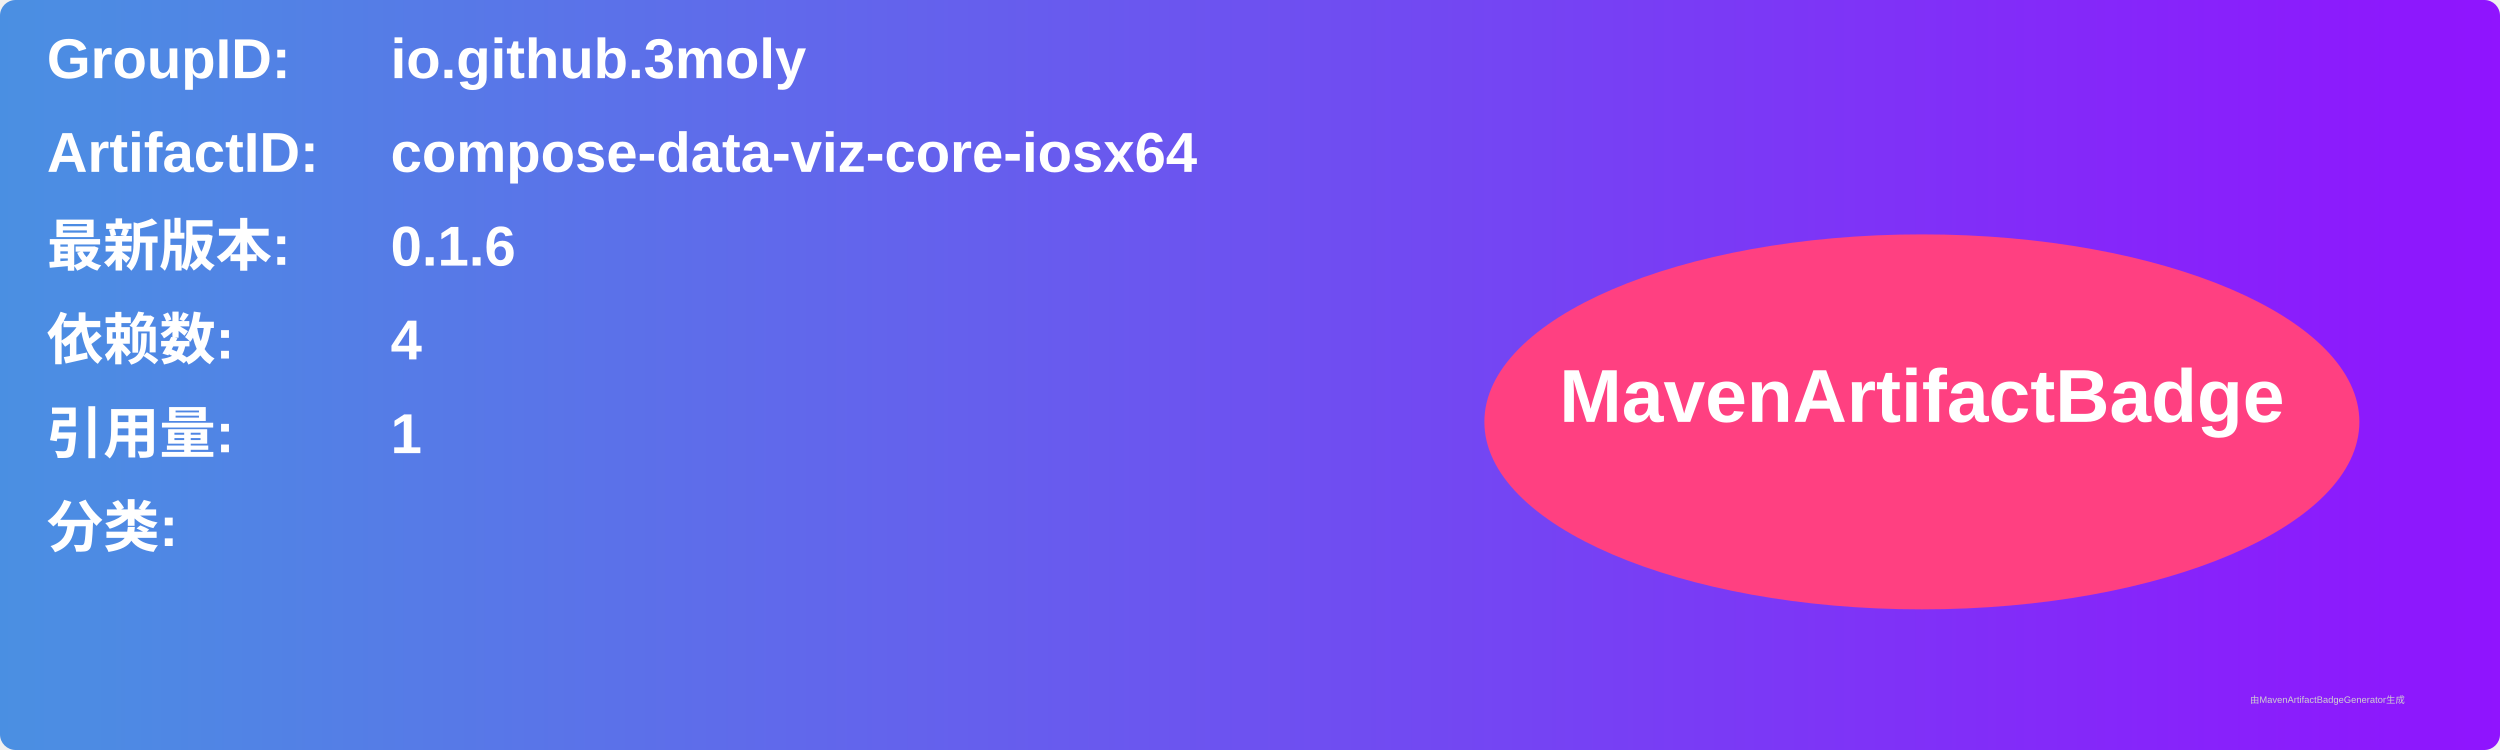
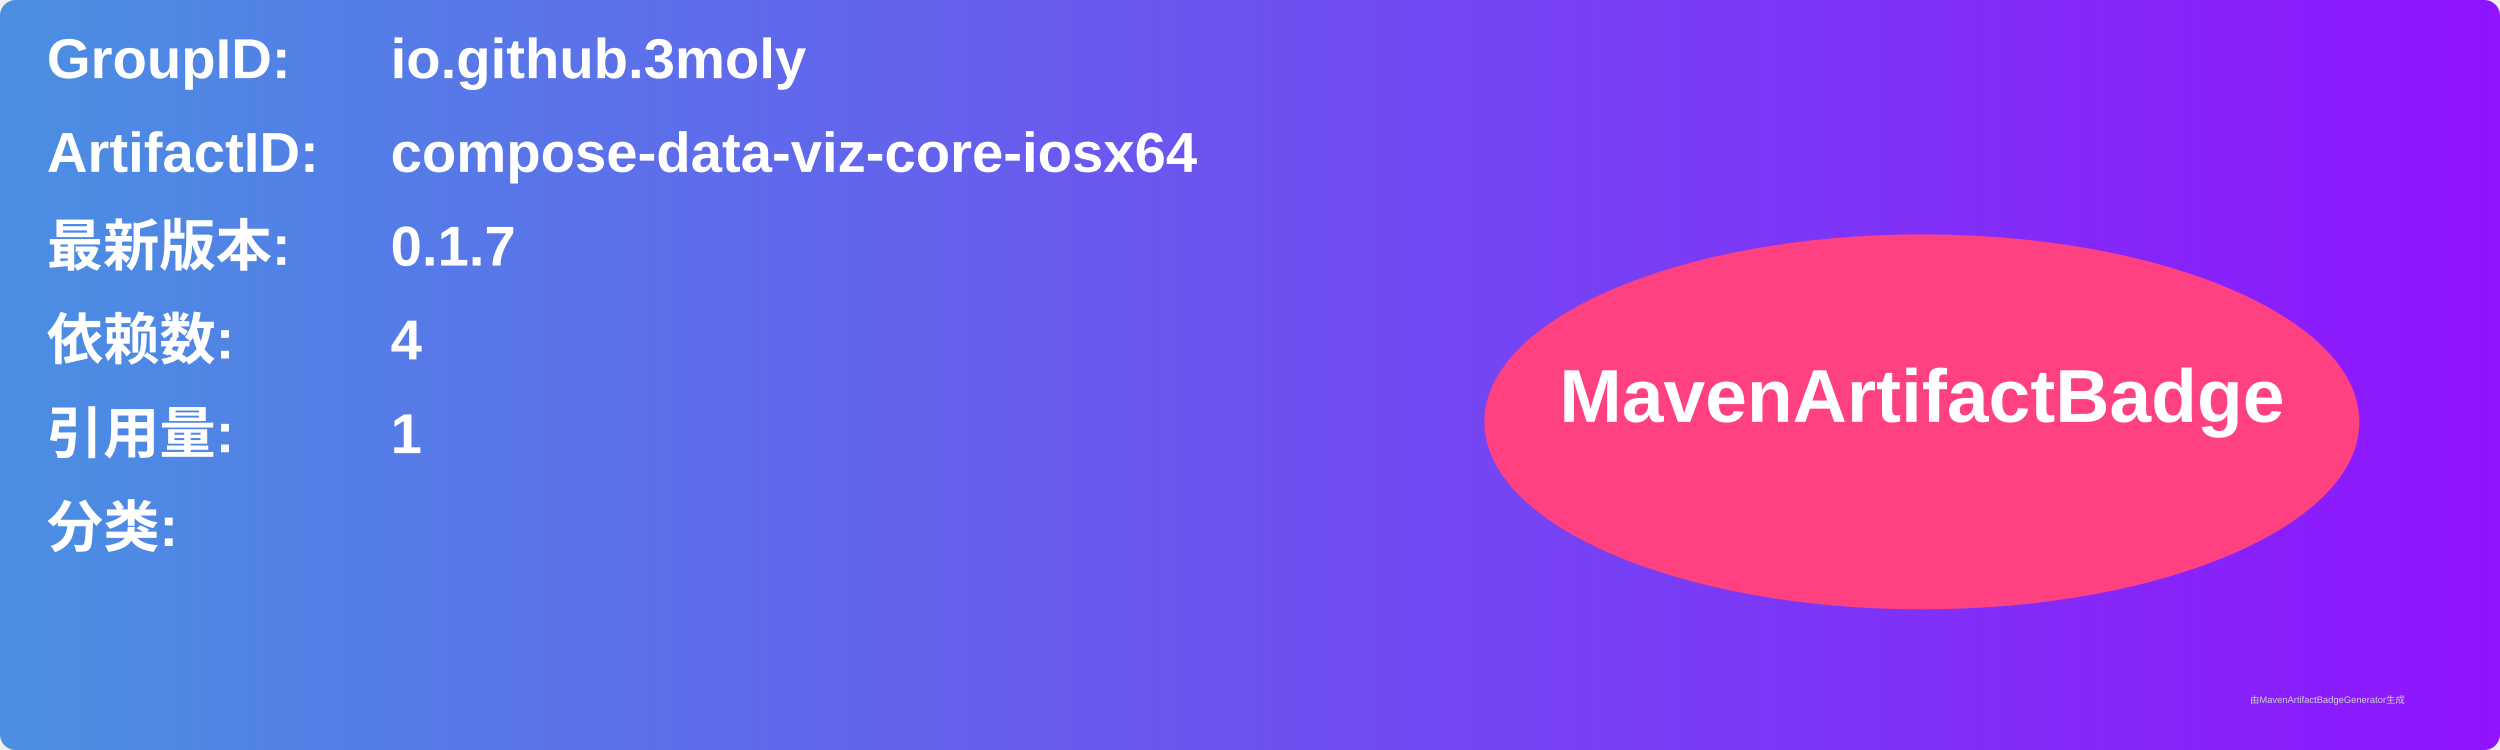
<svg xmlns="http://www.w3.org/2000/svg" width="800" height="240" viewBox="0 0 800 240">
  <linearGradient id="grad" x1="0%" y1="0%" x2="100%" y2="0%">
    <stop offset="0%" stop-color="#4a90e2" />
    <stop offset="100%" stop-color="#9013fe" />
  </linearGradient>
  <rect width="100%" height="100%" rx="5" ry="5" fill="url(#grad)" />
  <g transform="translate(15, 15)">
    <text x="0" y="10" font-family="Arial" font-size="18" fill="white" font-weight="bold" width="260">GroupID:</text>
    <text x="110" y="10" font-family="Arial" font-size="18" fill="white" font-weight="bold" width="460">io.github.3moly</text>
    <text x="0" y="40" font-family="Arial" font-size="18" fill="white" font-weight="bold" width="260">ArtifactID:</text>
    <text x="110" y="40" font-family="Arial" font-size="18" fill="white" font-weight="bold" width="460">compose-data-viz-core-iosx64</text>
    <text x="0" y="70" font-family="Arial" font-size="18" fill="white" font-weight="bold">最新版本:</text>
    <text x="110" y="70" font-family="Arial" font-size="18" fill="white" font-weight="bold">
-       <tspan font-weight="bold">0.1.6</tspan>
+       <tspan font-weight="bold">0.1.7</tspan>
    </text>
    <text x="0" y="100" font-family="Arial" font-size="18" fill="white" font-weight="bold">依赖数: </text>
    <text x="110" y="100" font-family="Arial" font-size="18" fill="white">
      <tspan font-weight="bold">4</tspan>
    </text>
    <text x="0" y="130" font-family="Arial" font-size="18" fill="white" font-weight="bold">引用量: </text>
    <text x="110" y="130" font-family="Arial" font-size="18" fill="white">
      <tspan font-weight="bold">1</tspan>
    </text>
    <text x="0" y="160" font-family="Arial" font-size="18" fill="white" font-weight="bold">分类:</text>
    <text x="10" y="190" font-family="Arial" font-size="10" fill="white">
      <tspan font-weight="bold" />
    </text>
    <ellipse cx="600" cy="120" rx="140" ry="60" fill="#ff4081" />
    <text x="600" y="120" text-anchor="middle" font-family="Arial" font-size="24" fill="white" font-weight="bold">MavenArtifactBadge</text>
  </g>
  <text x="720" y="225" font-family="Arial" font-size="3" fill="#d0d0d0">由MavenArtifactBadgeGenerator生成</text>
</svg>
